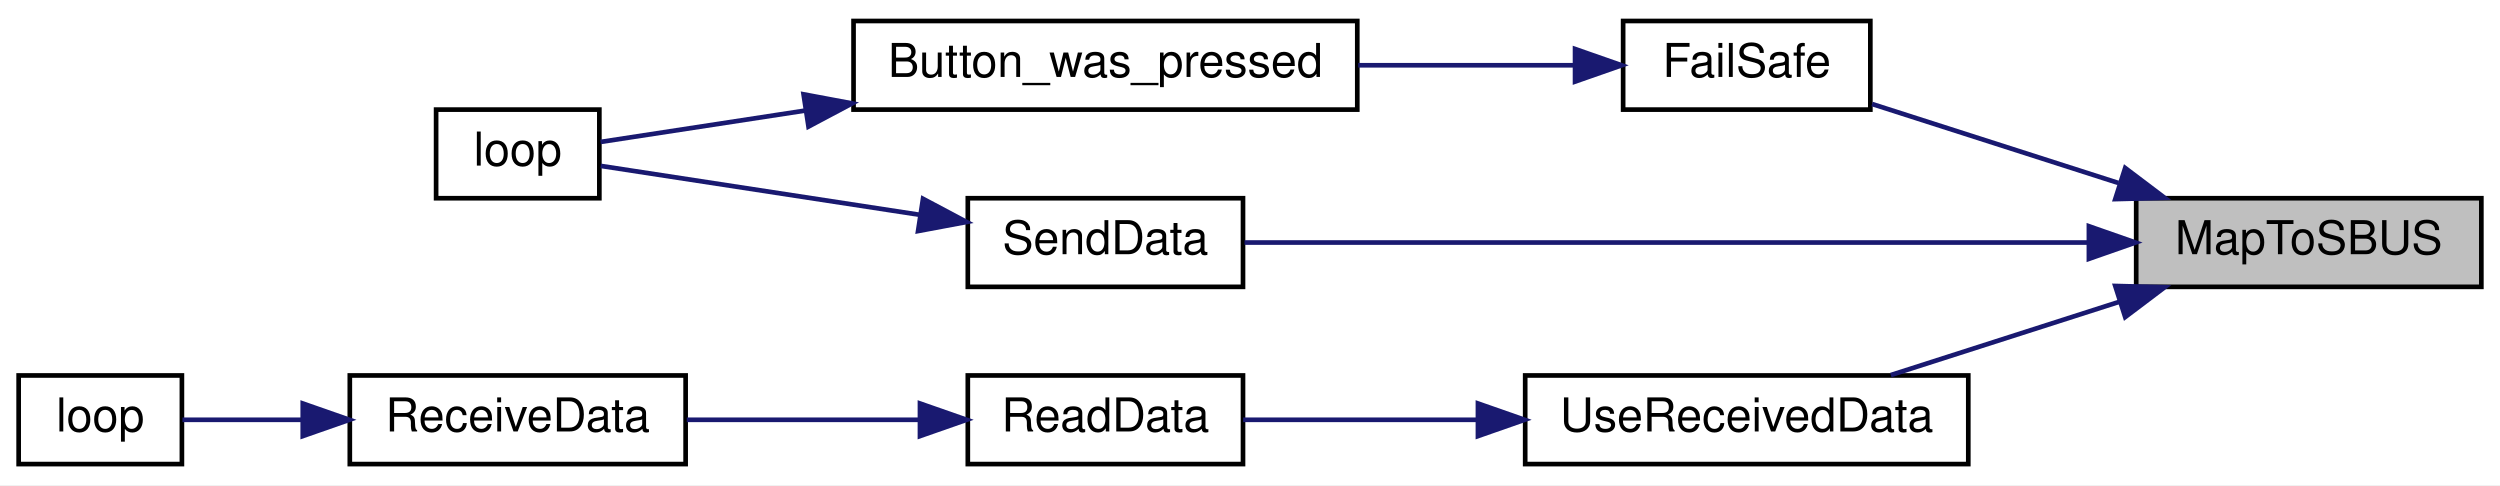
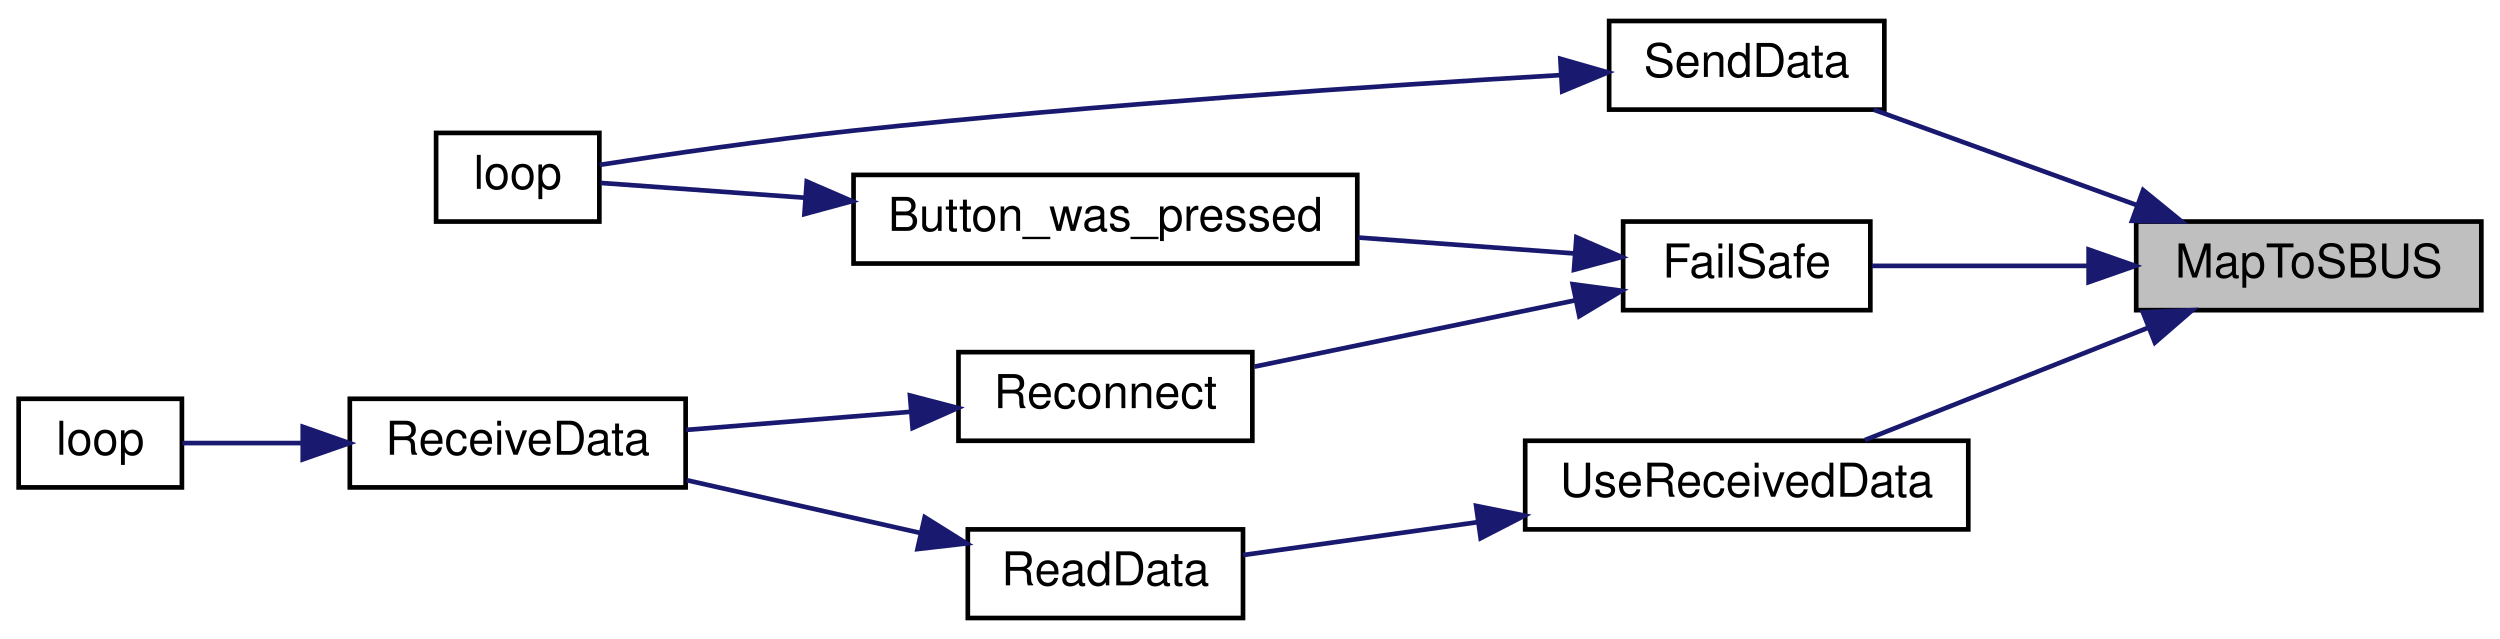
- <svg xmlns="http://www.w3.org/2000/svg" xmlns:xlink="http://www.w3.org/1999/xlink" width="536pt" height="104pt" viewBox="0.00 0.00 536.00 104.00">
-   <g id="graph0" class="graph" transform="scale(1 1) rotate(0) translate(4 100)">
-     <polygon fill="white" stroke="transparent" points="-4,4 -4,-100 532,-100 532,4 -4,4" />
+ <svg xmlns="http://www.w3.org/2000/svg" xmlns:xlink="http://www.w3.org/1999/xlink" width="536pt" height="137pt" viewBox="0.00 0.00 536.00 137.00">
+   <g id="graph0" class="graph" transform="scale(1 1) rotate(0) translate(4 133)">
+     <polygon fill="white" stroke="transparent" points="-4,4 -4,-133 532,-133 532,4 -4,4" />
    <g id="node1" class="node">
      <g id="a_node1">
        <a xlink:title=" ">
-           <polygon fill="#bfbfbf" stroke="black" points="454,-38.5 454,-57.5 528,-57.5 528,-38.5 454,-38.5" />
-           <text text-anchor="middle" x="491" y="-45.5" font-family="Helvetica,sans-Serif" font-size="10.00">MapToSBUS</text>
+           <polygon fill="#bfbfbf" stroke="black" points="454,-66.5 454,-85.5 528,-85.5 528,-66.5 454,-66.5" />
+           <text text-anchor="middle" x="491" y="-73.5" font-family="Helvetica,sans-Serif" font-size="10.00">MapToSBUS</text>
        </a>
      </g>
    </g>
    <g id="node2" class="node">
      <g id="a_node2">
        <a xlink:href="_receiver_code_2src_2main_8cpp.html#a42318598726782ebb2e1857f167c8cda" target="_top" xlink:title=" ">
-           <polygon fill="white" stroke="black" points="344,-76.5 344,-95.5 397,-95.5 397,-76.5 344,-76.5" />
-           <text text-anchor="middle" x="370.5" y="-83.5" font-family="Helvetica,sans-Serif" font-size="10.00">FailSafe</text>
+           <polygon fill="white" stroke="black" points="344,-66.5 344,-85.5 397,-85.5 397,-66.5 344,-66.5" />
+           <text text-anchor="middle" x="370.5" y="-73.5" font-family="Helvetica,sans-Serif" font-size="10.00">FailSafe</text>
        </a>
      </g>
    </g>
    <g id="edge1" class="edge">
-       <path fill="none" stroke="midnightblue" d="M450.18,-60.77C432.76,-66.36 412.82,-72.75 397.37,-77.7" />
-       <polygon fill="midnightblue" stroke="midnightblue" points="451.64,-63.98 460.1,-57.59 449.51,-57.31 451.64,-63.98" />
+       <path fill="none" stroke="midnightblue" d="M443.68,-76C427.93,-76 410.9,-76 397.33,-76" />
+       <polygon fill="midnightblue" stroke="midnightblue" points="443.8,-79.5 453.8,-76 443.8,-72.5 443.8,-79.5" />
    </g>
-     <g id="node5" class="node">
-       <g id="a_node5">
+     <g id="node8" class="node">
+       <g id="a_node8">
        <a xlink:href="_radio_functions_8cpp.html#a3d7322e78f097d02d476f17a6306997c" target="_top" xlink:title=" ">
-           <polygon fill="white" stroke="black" points="203.5,-38.5 203.5,-57.5 262.5,-57.5 262.5,-38.5 203.5,-38.5" />
-           <text text-anchor="middle" x="233" y="-45.5" font-family="Helvetica,sans-Serif" font-size="10.00">SendData</text>
+           <polygon fill="white" stroke="black" points="341,-109.5 341,-128.5 400,-128.5 400,-109.5 341,-109.5" />
+           <text text-anchor="middle" x="370.5" y="-116.5" font-family="Helvetica,sans-Serif" font-size="10.00">SendData</text>
        </a>
      </g>
    </g>
-     <g id="edge4" class="edge">
-       <path fill="none" stroke="midnightblue" d="M443.79,-48C391.17,-48 306.83,-48 262.83,-48" />
-       <polygon fill="midnightblue" stroke="midnightblue" points="443.86,-51.5 453.86,-48 443.86,-44.5 443.86,-51.5" />
+     <g id="edge7" class="edge">
+       <path fill="none" stroke="midnightblue" d="M454.28,-88.96C436.09,-95.56 414.36,-103.45 397.73,-109.48" />
+       <polygon fill="midnightblue" stroke="midnightblue" points="455.49,-92.24 463.7,-85.54 453.11,-85.66 455.49,-92.24" />
    </g>
-     <g id="node6" class="node">
-       <g id="a_node6">
+     <g id="node9" class="node">
+       <g id="a_node9">
        <a xlink:href="_receiver_code_2src_2main_8cpp.html#abb1997c589abc6432f612eaedf985e38" target="_top" xlink:title=" ">
-           <polygon fill="white" stroke="black" points="323,-0.5 323,-19.5 418,-19.5 418,-0.5 323,-0.5" />
-           <text text-anchor="middle" x="370.5" y="-7.5" font-family="Helvetica,sans-Serif" font-size="10.00">UseReceivedData</text>
+           <polygon fill="white" stroke="black" points="323,-19.5 323,-38.5 418,-38.5 418,-19.5 323,-19.5" />
+           <text text-anchor="middle" x="370.5" y="-26.5" font-family="Helvetica,sans-Serif" font-size="10.00">UseReceivedData</text>
        </a>
      </g>
    </g>
-     <g id="edge6" class="edge">
-       <path fill="none" stroke="midnightblue" d="M450.46,-35.32C434.45,-30.19 416.27,-24.36 401.39,-19.59" />
-       <polygon fill="midnightblue" stroke="midnightblue" points="449.51,-38.69 460.1,-38.41 451.64,-32.02 449.51,-38.69" />
+     <g id="edge9" class="edge">
+       <path fill="none" stroke="midnightblue" d="M456.67,-62.78C437.33,-55.11 413.41,-45.62 395.85,-38.66" />
+       <polygon fill="midnightblue" stroke="midnightblue" points="455.43,-66.06 466.02,-66.49 458.01,-59.55 455.43,-66.06" />
    </g>
    <g id="node3" class="node">
      <g id="a_node3">
        <a xlink:href="_transmitter_code_2src_2main_8cpp.html#aed6c682ed45951f95e0b02cf6b570da2" target="_top" xlink:title=" ">
          <polygon fill="white" stroke="black" points="179,-76.5 179,-95.5 287,-95.5 287,-76.5 179,-76.5" />
          <text text-anchor="middle" x="233" y="-83.5" font-family="Helvetica,sans-Serif" font-size="10.00">Button_was_pressed</text>
        </a>
      </g>
    </g>
    <g id="edge2" class="edge">
-       <path fill="none" stroke="midnightblue" d="M333.38,-86C319.22,-86 302.68,-86 287.2,-86" />
-       <polygon fill="midnightblue" stroke="midnightblue" points="333.69,-89.5 343.69,-86 333.69,-82.5 333.69,-89.5" />
+       <path fill="none" stroke="midnightblue" d="M333.38,-78.67C319.22,-79.71 302.68,-80.93 287.2,-82.07" />
+       <polygon fill="midnightblue" stroke="midnightblue" points="333.98,-82.13 343.69,-77.9 333.46,-75.15 333.98,-82.13" />
+     </g>
+     <g id="node5" class="node">
+       <g id="a_node5">
+         <a xlink:href="radio_8h.html#a692b8b0727e0db358f99c7bf4e8235c0" target="_top" xlink:title=" ">
+           <polygon fill="white" stroke="black" points="201.5,-38.5 201.5,-57.5 264.5,-57.5 264.5,-38.5 201.5,-38.5" />
+           <text text-anchor="middle" x="233" y="-45.5" font-family="Helvetica,sans-Serif" font-size="10.00">Reconnect</text>
+         </a>
+       </g>
+     </g>
+     <g id="edge4" class="edge">
+       <path fill="none" stroke="midnightblue" d="M333.69,-68.6C312.3,-64.18 285.4,-58.62 264.94,-54.39" />
+       <polygon fill="midnightblue" stroke="midnightblue" points="333.19,-72.07 343.69,-70.67 334.61,-65.22 333.19,-72.07" />
    </g>
    <g id="node4" class="node">
      <g id="a_node4">
        <a xlink:href="_transmitter_code_2src_2main_8cpp.html#afe461d27b9c48d5921c00d521181f12f" target="_top" xlink:title=" ">
-           <polygon fill="white" stroke="black" points="89.5,-57.5 89.5,-76.5 124.5,-76.5 124.5,-57.5 89.5,-57.5" />
-           <text text-anchor="middle" x="107" y="-64.5" font-family="Helvetica,sans-Serif" font-size="10.00">loop</text>
+           <polygon fill="white" stroke="black" points="89.5,-85.5 89.5,-104.5 124.5,-104.5 124.5,-85.5 89.5,-85.5" />
+           <text text-anchor="middle" x="107" y="-92.5" font-family="Helvetica,sans-Serif" font-size="10.00">loop</text>
        </a>
      </g>
    </g>
    <g id="edge3" class="edge">
-       <path fill="none" stroke="midnightblue" d="M168.61,-76.29C152.38,-73.8 136.28,-71.33 124.76,-69.57" />
-       <polygon fill="midnightblue" stroke="midnightblue" points="168.28,-79.78 178.69,-77.83 169.34,-72.86 168.28,-79.78" />
+       <path fill="none" stroke="midnightblue" d="M168.61,-90.6C152.38,-91.78 136.28,-92.95 124.76,-93.78" />
+       <polygon fill="midnightblue" stroke="midnightblue" points="168.97,-94.08 178.69,-89.87 168.47,-87.1 168.97,-94.08" />
+     </g>
+     <g id="node6" class="node">
+       <g id="a_node6">
+         <a xlink:href="_receiver_code_2src_2main_8cpp.html#a06807a4f185694d37f774702ba74db0a" target="_top" xlink:title=" ">
+           <polygon fill="white" stroke="black" points="71,-28.5 71,-47.5 143,-47.5 143,-28.5 71,-28.5" />
+           <text text-anchor="middle" x="107" y="-35.5" font-family="Helvetica,sans-Serif" font-size="10.00">ReceiveData</text>
+         </a>
+       </g>
    </g>
    <g id="edge5" class="edge">
-       <path fill="none" stroke="midnightblue" d="M193.09,-53.96C170.12,-57.48 142.23,-61.76 124.79,-64.43" />
-       <polygon fill="midnightblue" stroke="midnightblue" points="193.89,-57.38 203.24,-52.41 192.83,-50.46 193.89,-57.38" />
+       <path fill="none" stroke="midnightblue" d="M191,-44.69C175.5,-43.44 158.03,-42.03 143.12,-40.83" />
+       <polygon fill="midnightblue" stroke="midnightblue" points="191.1,-48.21 201.35,-45.53 191.66,-41.24 191.1,-48.21" />
    </g>
    <g id="node7" class="node">
      <g id="a_node7">
+         <a xlink:href="_receiver_code_2src_2main_8cpp.html#afe461d27b9c48d5921c00d521181f12f" target="_top" xlink:title=" ">
+           <polygon fill="white" stroke="black" points="0,-28.5 0,-47.5 35,-47.5 35,-28.5 0,-28.5" />
+           <text text-anchor="middle" x="17.5" y="-35.5" font-family="Helvetica,sans-Serif" font-size="10.00">loop</text>
+         </a>
+       </g>
+     </g>
+     <g id="edge6" class="edge">
+       <path fill="none" stroke="midnightblue" d="M60.64,-38C51.51,-38 42.46,-38 35.11,-38" />
+       <polygon fill="midnightblue" stroke="midnightblue" points="60.91,-41.5 70.91,-38 60.91,-34.5 60.91,-41.5" />
+     </g>
+     <g id="edge8" class="edge">
+       <path fill="none" stroke="midnightblue" d="M330.46,-116.89C291.9,-114.63 231.29,-110.6 179,-105 160.31,-103 138.97,-99.88 124.6,-97.66" />
+       <polygon fill="midnightblue" stroke="midnightblue" points="330.54,-120.4 340.72,-117.48 330.94,-113.41 330.54,-120.4" />
+     </g>
+     <g id="node10" class="node">
+       <g id="a_node10">
        <a xlink:href="_receiver_code_2src_2main_8cpp.html#a07ca94db0e305e9c01ec51e417576308" target="_top" xlink:title=" ">
          <polygon fill="white" stroke="black" points="203.5,-0.5 203.5,-19.5 262.5,-19.5 262.5,-0.5 203.5,-0.5" />
          <text text-anchor="middle" x="233" y="-7.5" font-family="Helvetica,sans-Serif" font-size="10.00">ReadData</text>
        </a>
      </g>
    </g>
-     <g id="edge7" class="edge">
-       <path fill="none" stroke="midnightblue" d="M312.81,-10C295.47,-10 277.14,-10 262.53,-10" />
-       <polygon fill="midnightblue" stroke="midnightblue" points="312.87,-13.5 322.87,-10 312.87,-6.5 312.87,-13.5" />
+     <g id="edge10" class="edge">
+       <path fill="none" stroke="midnightblue" d="M312.81,-21.05C295.47,-18.62 277.14,-16.05 262.53,-14" />
+       <polygon fill="midnightblue" stroke="midnightblue" points="312.48,-24.54 322.87,-22.46 313.45,-17.61 312.48,-24.54" />
    </g>
-     <g id="node8" class="node">
-       <g id="a_node8">
-         <a xlink:href="_receiver_code_2src_2main_8cpp.html#a06807a4f185694d37f774702ba74db0a" target="_top" xlink:title=" ">
-           <polygon fill="white" stroke="black" points="71,-0.5 71,-19.5 143,-19.5 143,-0.5 71,-0.5" />
-           <text text-anchor="middle" x="107" y="-7.5" font-family="Helvetica,sans-Serif" font-size="10.00">ReceiveData</text>
-         </a>
-       </g>
-     </g>
-     <g id="edge8" class="edge">
-       <path fill="none" stroke="midnightblue" d="M193.15,-10C177.18,-10 158.82,-10 143.24,-10" />
-       <polygon fill="midnightblue" stroke="midnightblue" points="193.24,-13.5 203.24,-10 193.24,-6.5 193.24,-13.5" />
-     </g>
-     <g id="node9" class="node">
-       <g id="a_node9">
-         <a xlink:href="_receiver_code_2src_2main_8cpp.html#afe461d27b9c48d5921c00d521181f12f" target="_top" xlink:title=" ">
-           <polygon fill="white" stroke="black" points="0,-0.5 0,-19.5 35,-19.5 35,-0.5 0,-0.5" />
-           <text text-anchor="middle" x="17.5" y="-7.5" font-family="Helvetica,sans-Serif" font-size="10.00">loop</text>
-         </a>
-       </g>
-     </g>
-     <g id="edge9" class="edge">
-       <path fill="none" stroke="midnightblue" d="M60.64,-10C51.51,-10 42.46,-10 35.11,-10" />
-       <polygon fill="midnightblue" stroke="midnightblue" points="60.91,-13.5 70.91,-10 60.91,-6.5 60.91,-13.5" />
+     <g id="edge11" class="edge">
+       <path fill="none" stroke="midnightblue" d="M193.15,-18.77C177.18,-22.38 158.82,-26.53 143.24,-30.04" />
+       <polygon fill="midnightblue" stroke="midnightblue" points="194.26,-22.11 203.24,-16.49 192.71,-15.28 194.26,-22.11" />
    </g>
  </g>
</svg>
